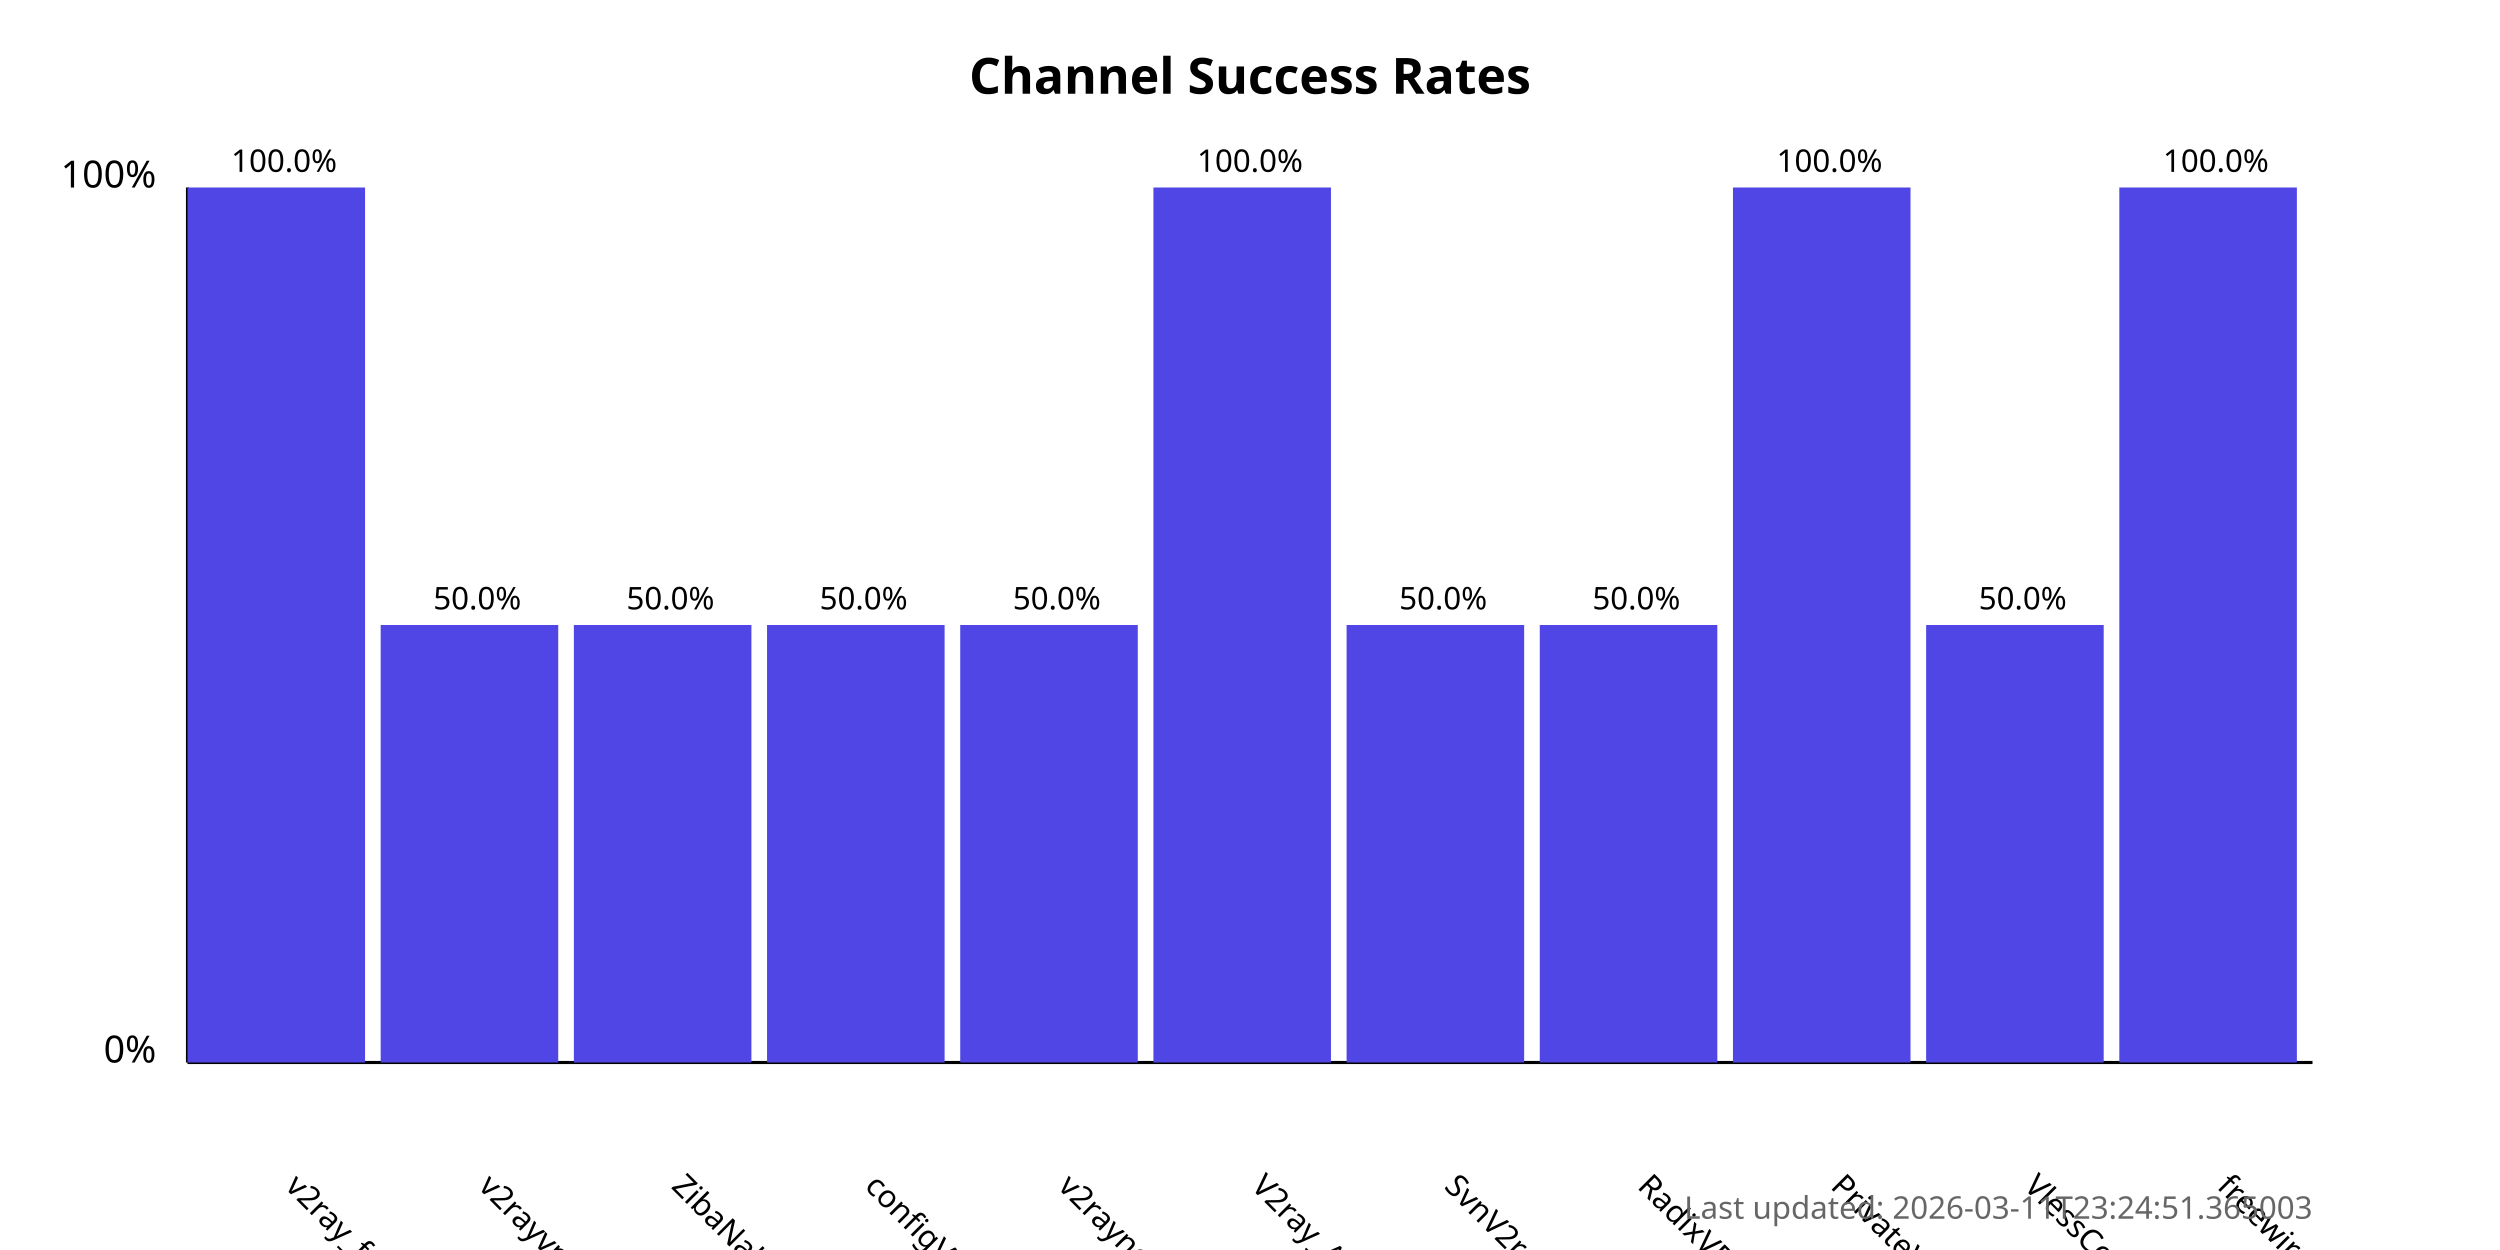
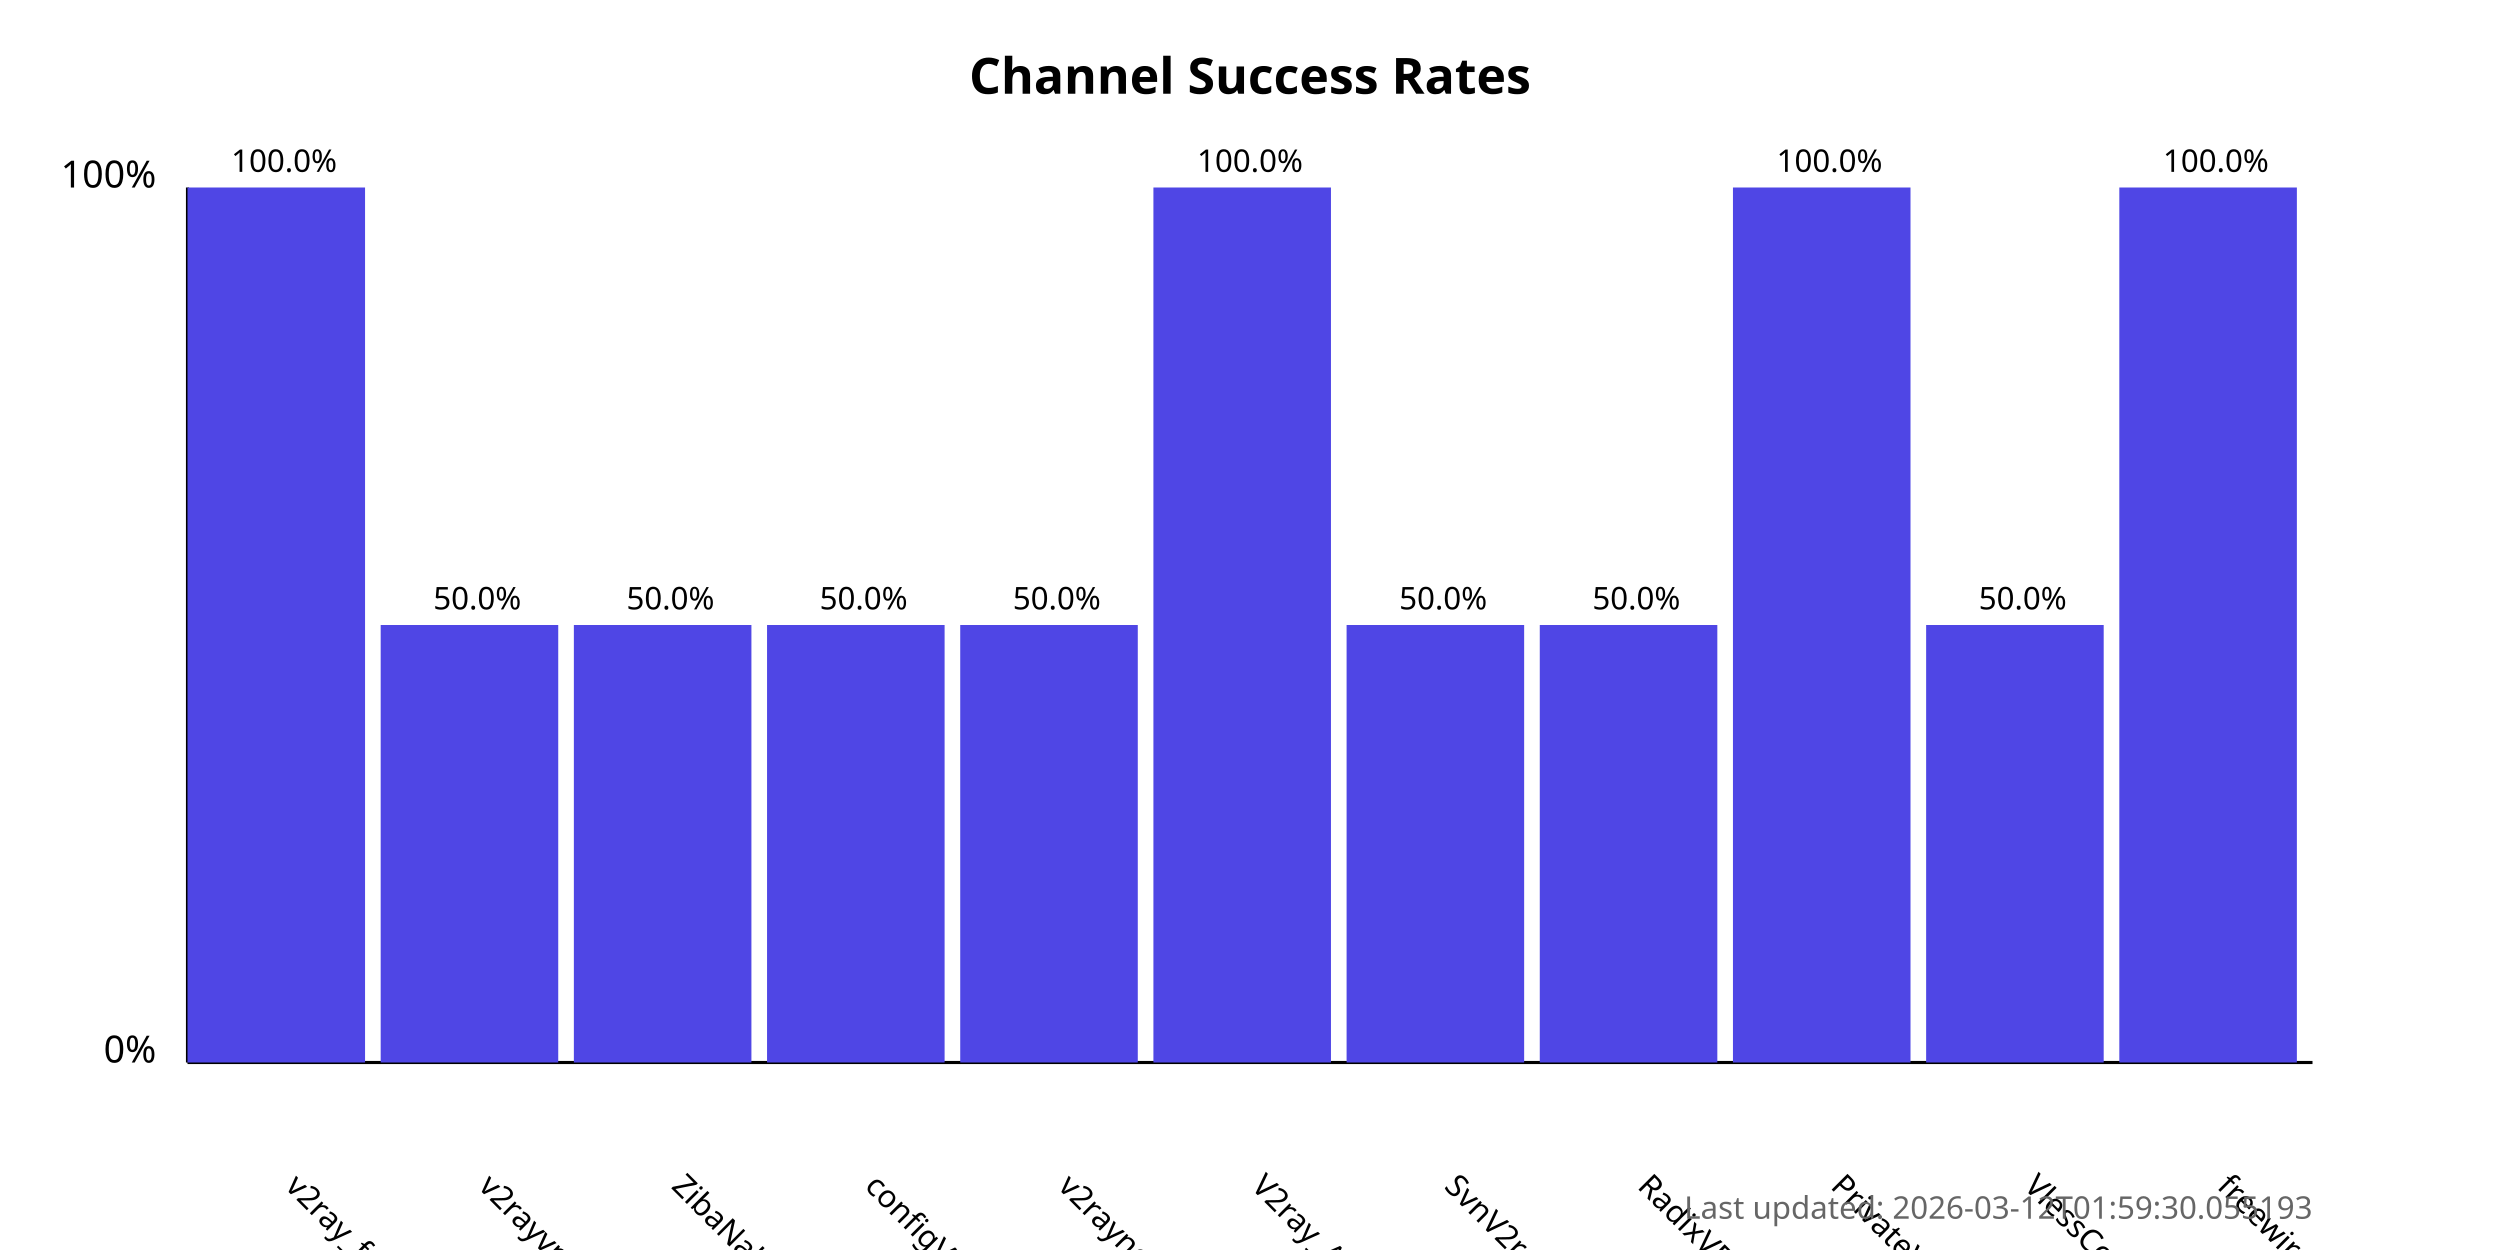
<svg xmlns="http://www.w3.org/2000/svg" width="800" height="400">
  <style>
            .chart-title { font: bold 16px sans-serif; }
            .axis-label { font: 12px sans-serif; }
            .tick-label { font: 10px sans-serif; }
            .bar { fill: #4f46e5; }
            .bar:hover { fill: #6366f1; }
            .timestamp { font: 10px sans-serif; fill: #666; }
        </style>
  <text x="400.0" y="30" text-anchor="middle" class="chart-title">
            Channel Success Rates
        </text>
  <line x1="60" y1="340" x2="60" y2="60" stroke="black" stroke-width="1" />
  <line x1="60" y1="340" x2="740" y2="340" stroke="black" stroke-width="1" />
  <text x="50" y="340" text-anchor="end" class="axis-label">0%</text>
  <text x="50" y="60" text-anchor="end" class="axis-label">100%</text>
  <g>
    <rect x="60" y="60.0" width="56.818" height="280.0" class="bar" />
    <text x="90.909" y="380" transform="rotate(45, 90.90909, 380)" text-anchor="start" class="tick-label">
                v2ray_free_conf
            </text>
    <text x="90.909" y="55.0" text-anchor="middle" class="tick-label">
                100.0%
            </text>
  </g>
  <g>
    <rect x="121.818" y="200.0" width="56.818" height="140.0" class="bar" />
    <text x="152.727" y="380" transform="rotate(45, 152.7273, 380)" text-anchor="start" class="tick-label">
                v2rayvpno
            </text>
    <text x="152.727" y="195.0" text-anchor="middle" class="tick-label">
                50.0%
            </text>
  </g>
  <g>
    <rect x="183.636" y="200.0" width="56.818" height="140.0" class="bar" />
    <text x="214.545" y="380" transform="rotate(45, 214.5455, 380)" text-anchor="start" class="tick-label">
                ZibaNabz
            </text>
    <text x="214.545" y="195.0" text-anchor="middle" class="tick-label">
                50.0%
            </text>
  </g>
  <g>
    <rect x="245.455" y="200.0" width="56.818" height="140.0" class="bar" />
    <text x="276.364" y="380" transform="rotate(45, 276.3636, 380)" text-anchor="start" class="tick-label">
                configV2rayForFree
            </text>
    <text x="276.364" y="195.0" text-anchor="middle" class="tick-label">
                50.0%
            </text>
  </g>
  <g>
    <rect x="307.273" y="200.0" width="56.818" height="140.0" class="bar" />
    <text x="338.182" y="380" transform="rotate(45, 338.1818, 380)" text-anchor="start" class="tick-label">
                v2rayngvpn
            </text>
    <text x="338.182" y="195.0" text-anchor="middle" class="tick-label">
                50.0%
            </text>
  </g>
  <g>
    <rect x="369.091" y="60.0" width="56.818" height="280.0" class="bar" />
    <text x="400.0" y="380" transform="rotate(45, 400.0, 380)" text-anchor="start" class="tick-label">
                V2ray_Alpha
            </text>
    <text x="400.0" y="55.0" text-anchor="middle" class="tick-label">
                100.0%
            </text>
  </g>
  <g>
    <rect x="430.909" y="200.0" width="56.818" height="140.0" class="bar" />
    <text x="461.818" y="380" transform="rotate(45, 461.8182, 380)" text-anchor="start" class="tick-label">
                SvnV2ray
            </text>
    <text x="461.818" y="195.0" text-anchor="middle" class="tick-label">
                50.0%
            </text>
  </g>
  <g>
    <rect x="492.727" y="200.0" width="56.818" height="140.0" class="bar" />
    <text x="523.636" y="380" transform="rotate(45, 523.6364, 380)" text-anchor="start" class="tick-label">
                RadixVPN
            </text>
    <text x="523.636" y="195.0" text-anchor="middle" class="tick-label">
                50.0%
            </text>
  </g>
  <g>
    <rect x="554.545" y="60.0" width="56.818" height="280.0" class="bar" />
    <text x="585.455" y="380" transform="rotate(45, 585.4545, 380)" text-anchor="start" class="tick-label">
                PrivateVPNs
            </text>
    <text x="585.455" y="55.0" text-anchor="middle" class="tick-label">
                100.0%
            </text>
  </g>
  <g>
    <rect x="616.364" y="200.0" width="56.818" height="140.0" class="bar" />
    <text x="647.273" y="380" transform="rotate(45, 647.2727, 380)" text-anchor="start" class="tick-label">
                VlessConfig
            </text>
    <text x="647.273" y="195.0" text-anchor="middle" class="tick-label">
                50.0%
            </text>
  </g>
  <g>
    <rect x="678.182" y="60.0" width="56.818" height="280.0" class="bar" />
    <text x="709.091" y="380" transform="rotate(45, 709.0909, 380)" text-anchor="start" class="tick-label">
                freewireguard
            </text>
    <text x="709.091" y="55.0" text-anchor="middle" class="tick-label">
                100.0%
            </text>
  </g>
  <text x="740" y="390" text-anchor="end" class="timestamp">
-             Last updated: 2026-03-11T23:24:51.365003
+             Last updated: 2026-03-12T01:59:30.055193
        </text>
</svg>
